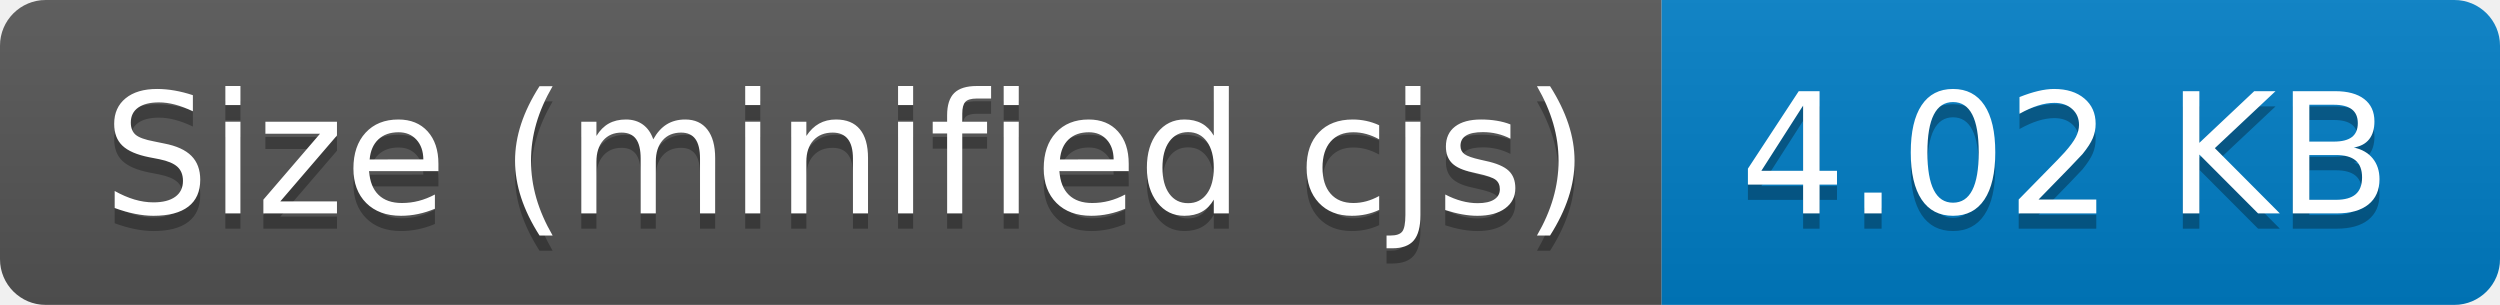
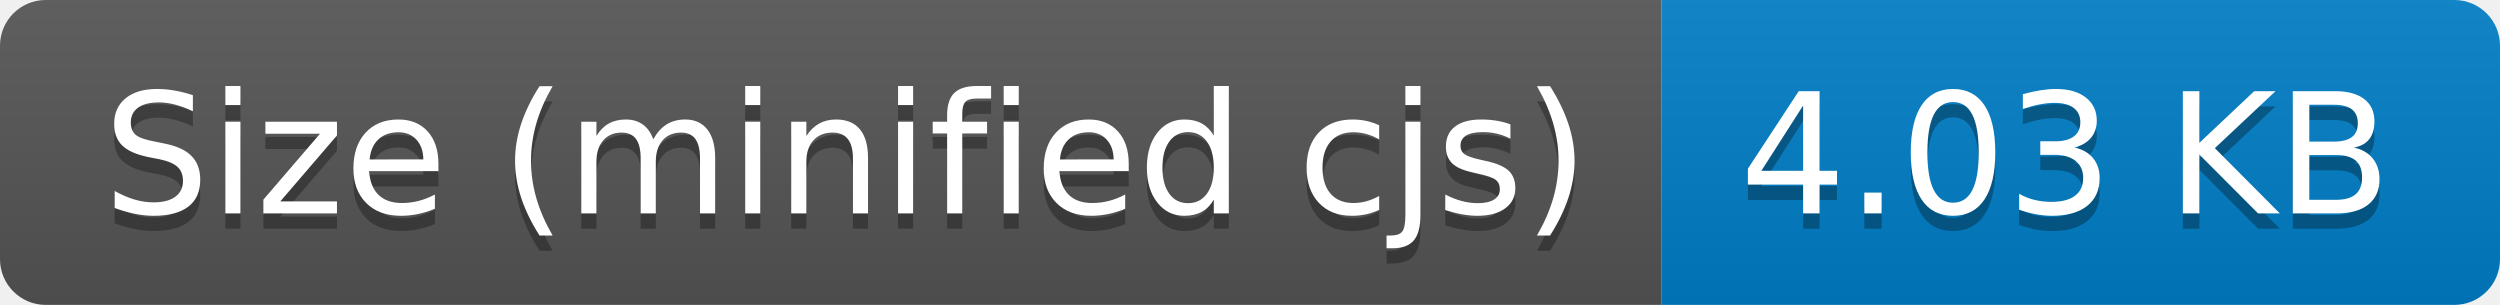
- <svg xmlns="http://www.w3.org/2000/svg" width="164" height="20" role="img" aria-label="Size (minified cjs): 4.02 KB">
+ <svg xmlns="http://www.w3.org/2000/svg" width="164" height="20" role="img" aria-label="Size (minified cjs): 4.03 KB">
  <linearGradient id="s" x2="0" y2="100%">
    <stop offset="0" stop-color="#bbb" stop-opacity=".1" />
    <stop offset="1" stop-opacity=".1" />
  </linearGradient>
  <clipPath id="r">
    <rect width="164" height="20" rx="3" fill="#fff" />
  </clipPath>
  <g clip-path="url(#r)">
    <rect width="109" height="20" fill="#555" />
    <rect x="109" width="55" height="20" fill="#007ec6" />
    <rect width="164" height="20" fill="url(#s)" />
  </g>
  <g fill="#fff" text-anchor="middle" font-family="Verdana,Geneva,DejaVu Sans,sans-serif" text-rendering="geometricPrecision" font-size="110">
    <text aria-hidden="true" x="555" y="150" fill="#010101" fill-opacity=".3" transform="scale(.1)" textLength="990">Size (minified cjs)</text>
    <text x="555" y="140" transform="scale(.1)" fill="#fff" textLength="990">Size (minified cjs)</text>
-     <text aria-hidden="true" x="1355" y="150" fill="#010101" fill-opacity=".3" transform="scale(.1)" textLength="450">4.02 KB</text>
-     <text x="1355" y="140" transform="scale(.1)" fill="#fff" textLength="450">4.02 KB</text>
+     <text aria-hidden="true" x="1355" y="150" fill="#010101" fill-opacity=".3" transform="scale(.1)" textLength="450">4.03 KB</text>
+     <text x="1355" y="140" transform="scale(.1)" fill="#fff" textLength="450">4.03 KB</text>
  </g>
</svg>
